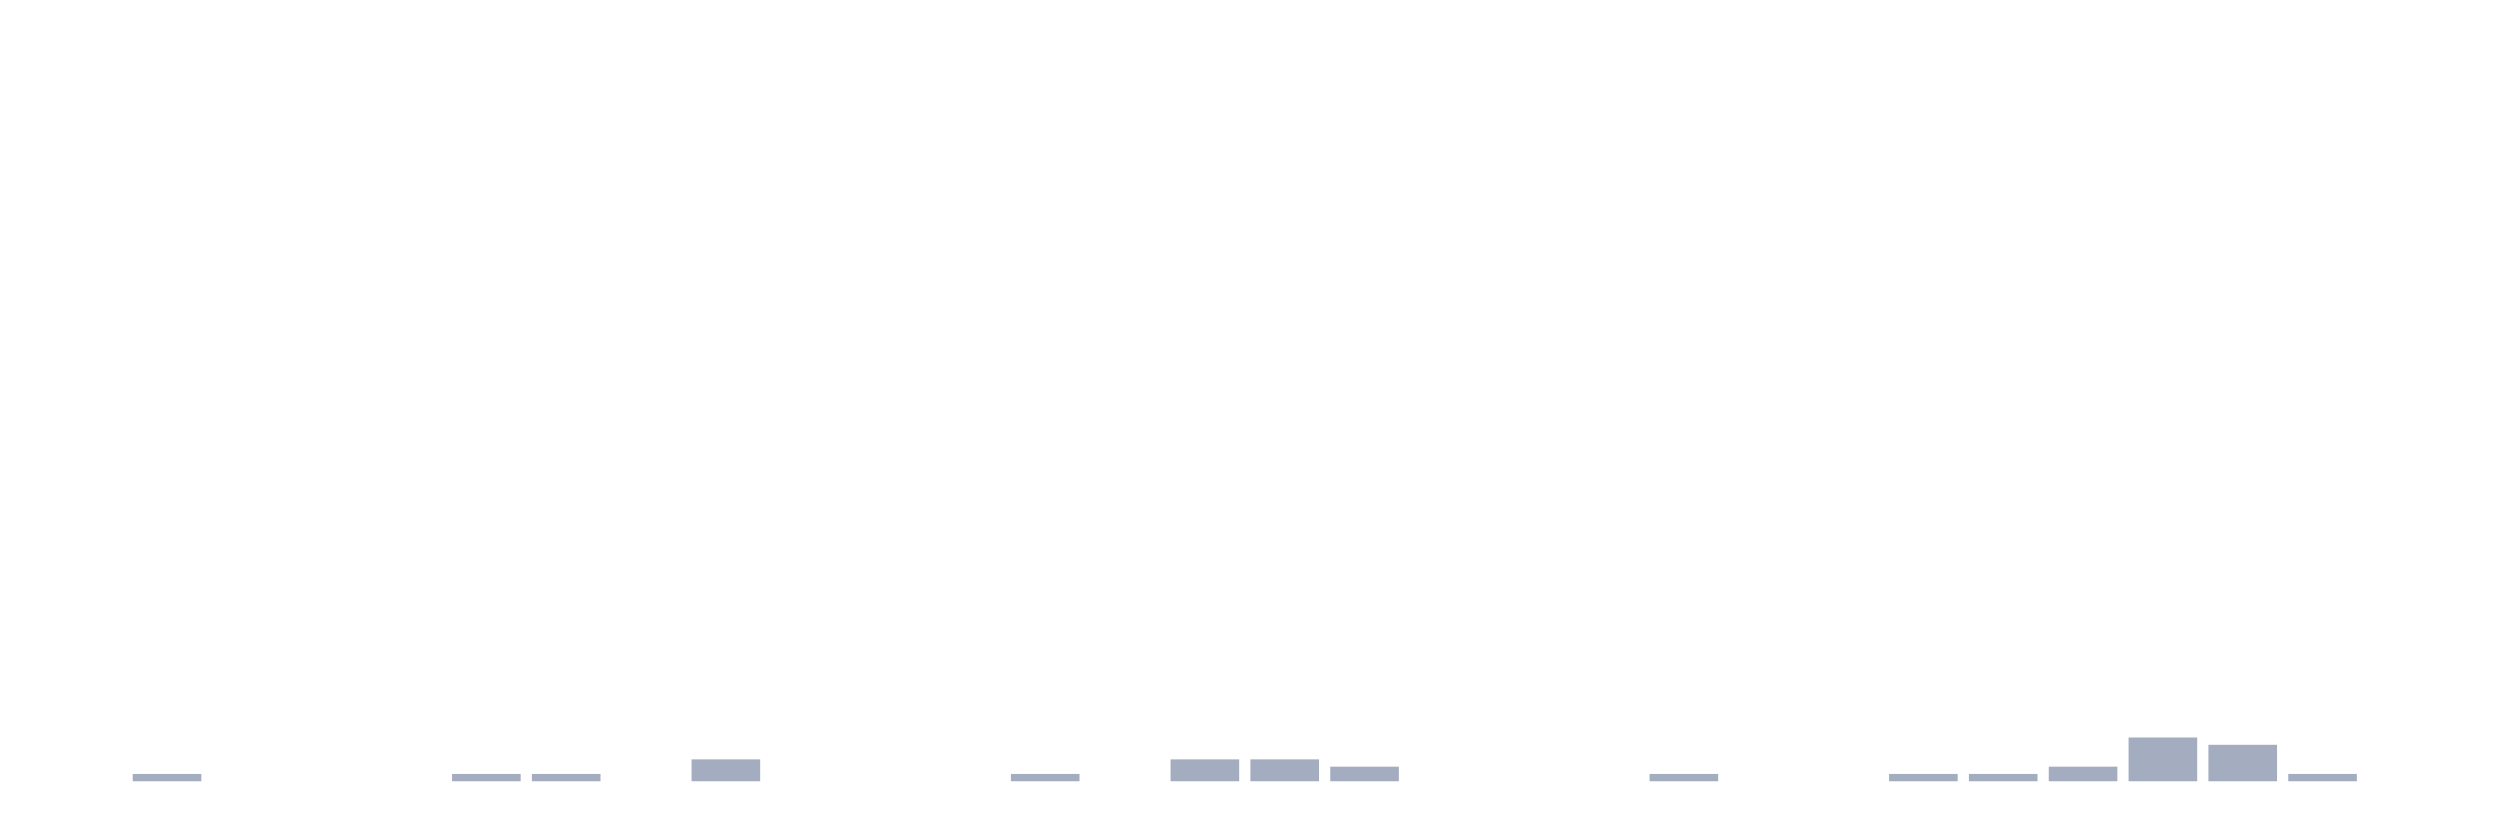
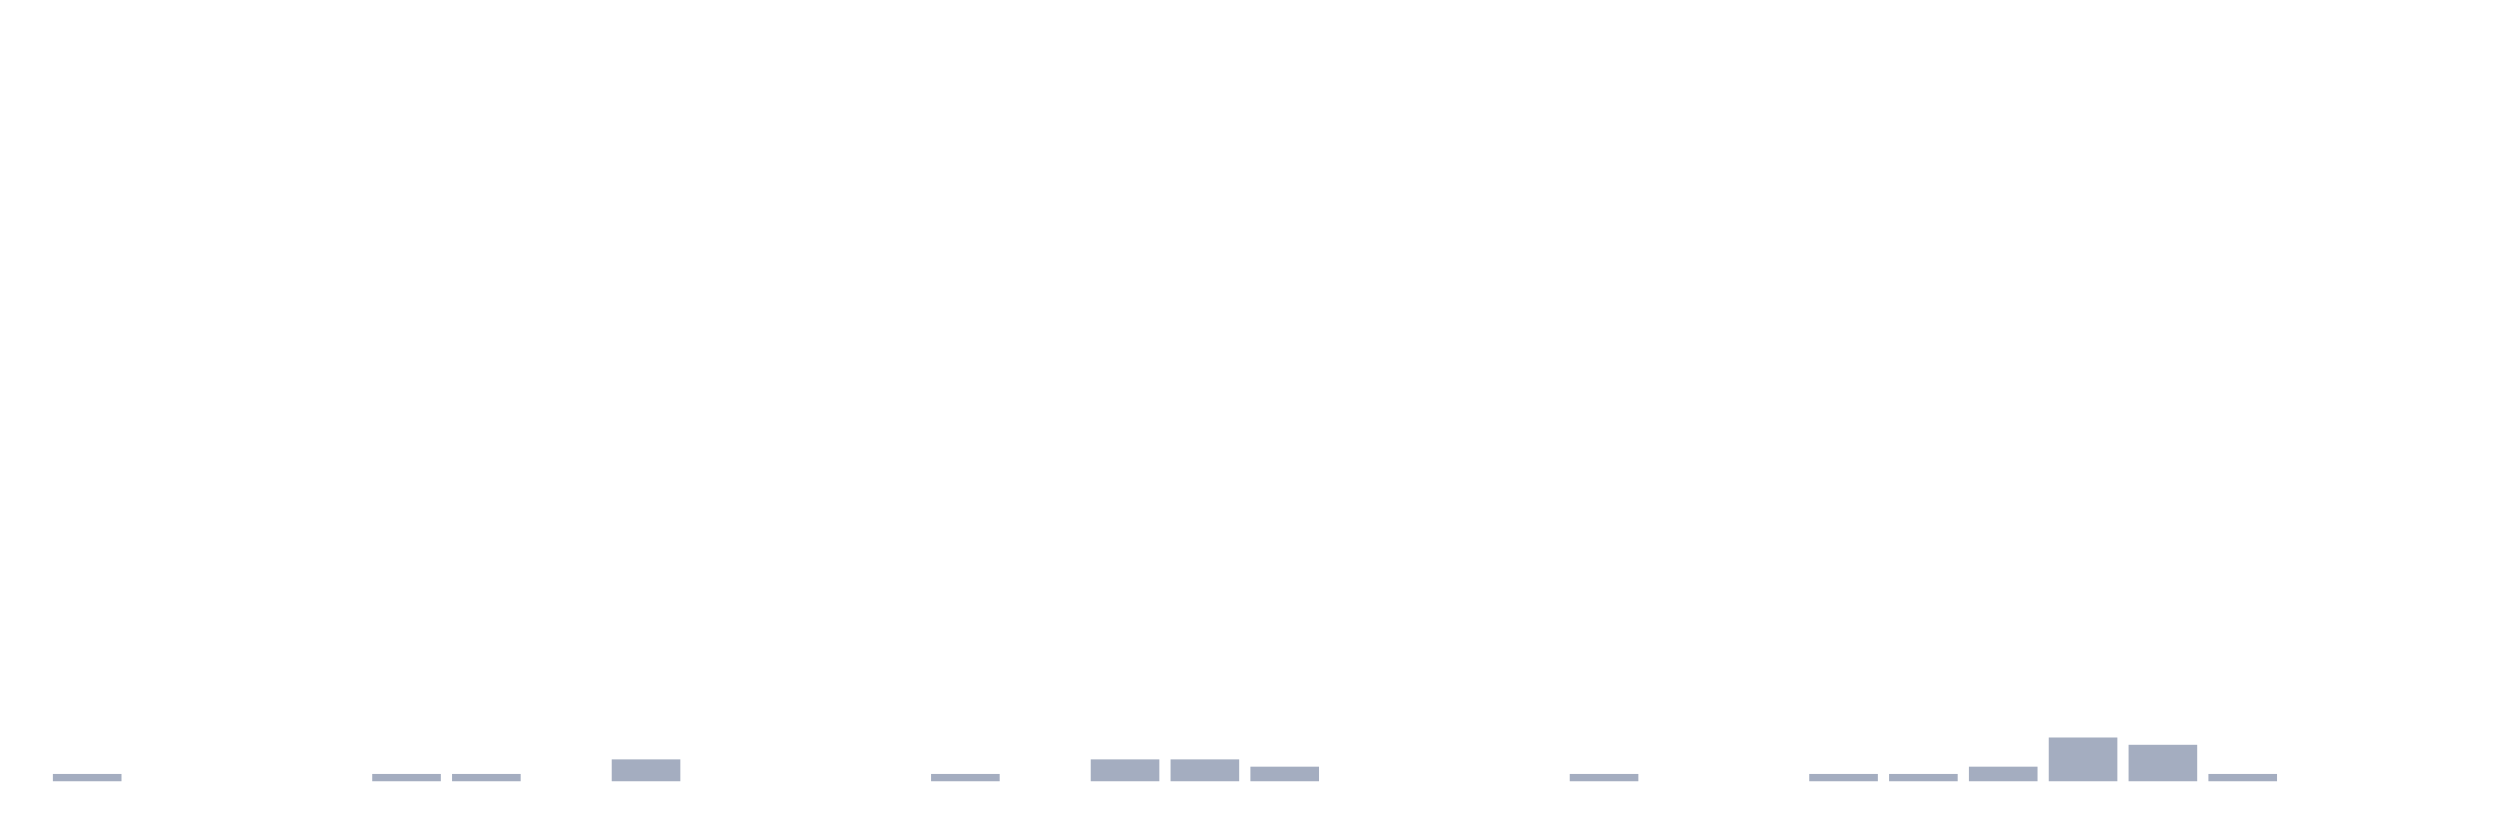
<svg xmlns="http://www.w3.org/2000/svg" viewBox="0 0 480 160">
  <g transform="translate(10,10)">
-     <rect class="bar" x="0.153" width="13.175" y="140" height="0" fill="rgb(164,173,192)" />
-     <rect class="bar" x="15.482" width="13.175" y="138.6" height="1.4" fill="rgb(164,173,192)" />
+     <rect class="bar" x="0.153" width="13.175" y="138.6" height="1.4" fill="rgb(164,173,192)" />
+     <rect class="bar" x="15.482" width="13.175" y="140" height="0" fill="rgb(164,173,192)" />
    <rect class="bar" x="30.81" width="13.175" y="140" height="0" fill="rgb(164,173,192)" />
    <rect class="bar" x="46.138" width="13.175" y="140" height="0" fill="rgb(164,173,192)" />
-     <rect class="bar" x="61.466" width="13.175" y="140" height="0" fill="rgb(164,173,192)" />
+     <rect class="bar" x="61.466" width="13.175" y="138.6" height="1.4" fill="rgb(164,173,192)" />
    <rect class="bar" x="76.794" width="13.175" y="138.6" height="1.4" fill="rgb(164,173,192)" />
-     <rect class="bar" x="92.123" width="13.175" y="138.6" height="1.4" fill="rgb(164,173,192)" />
-     <rect class="bar" x="107.451" width="13.175" y="140" height="0" fill="rgb(164,173,192)" />
-     <rect class="bar" x="122.779" width="13.175" y="135.8" height="4.2" fill="rgb(164,173,192)" />
+     <rect class="bar" x="92.123" width="13.175" y="140" height="0" fill="rgb(164,173,192)" />
+     <rect class="bar" x="107.451" width="13.175" y="135.8" height="4.2" fill="rgb(164,173,192)" />
+     <rect class="bar" x="122.779" width="13.175" y="140" height="0" fill="rgb(164,173,192)" />
    <rect class="bar" x="138.107" width="13.175" y="140" height="0" fill="rgb(164,173,192)" />
    <rect class="bar" x="153.436" width="13.175" y="140" height="0" fill="rgb(164,173,192)" />
-     <rect class="bar" x="168.764" width="13.175" y="140" height="0" fill="rgb(164,173,192)" />
-     <rect class="bar" x="184.092" width="13.175" y="138.6" height="1.4" fill="rgb(164,173,192)" />
-     <rect class="bar" x="199.42" width="13.175" y="140" height="0" fill="rgb(164,173,192)" />
+     <rect class="bar" x="168.764" width="13.175" y="138.6" height="1.4" fill="rgb(164,173,192)" />
+     <rect class="bar" x="184.092" width="13.175" y="140" height="0" fill="rgb(164,173,192)" />
+     <rect class="bar" x="199.42" width="13.175" y="135.8" height="4.2" fill="rgb(164,173,192)" />
    <rect class="bar" x="214.748" width="13.175" y="135.8" height="4.2" fill="rgb(164,173,192)" />
-     <rect class="bar" x="230.077" width="13.175" y="135.8" height="4.2" fill="rgb(164,173,192)" />
-     <rect class="bar" x="245.405" width="13.175" y="137.2" height="2.8" fill="rgb(164,173,192)" />
+     <rect class="bar" x="230.077" width="13.175" y="137.2" height="2.8" fill="rgb(164,173,192)" />
+     <rect class="bar" x="245.405" width="13.175" y="140" height="0" fill="rgb(164,173,192)" />
    <rect class="bar" x="260.733" width="13.175" y="140" height="0" fill="rgb(164,173,192)" />
    <rect class="bar" x="276.061" width="13.175" y="140" height="0" fill="rgb(164,173,192)" />
-     <rect class="bar" x="291.39" width="13.175" y="140" height="0" fill="rgb(164,173,192)" />
-     <rect class="bar" x="306.718" width="13.175" y="138.6" height="1.4" fill="rgb(164,173,192)" />
+     <rect class="bar" x="291.39" width="13.175" y="138.6" height="1.4" fill="rgb(164,173,192)" />
+     <rect class="bar" x="306.718" width="13.175" y="140" height="0" fill="rgb(164,173,192)" />
    <rect class="bar" x="322.046" width="13.175" y="140" height="0" fill="rgb(164,173,192)" />
-     <rect class="bar" x="337.374" width="13.175" y="140" height="0" fill="rgb(164,173,192)" />
+     <rect class="bar" x="337.374" width="13.175" y="138.6" height="1.4" fill="rgb(164,173,192)" />
    <rect class="bar" x="352.702" width="13.175" y="138.6" height="1.4" fill="rgb(164,173,192)" />
-     <rect class="bar" x="368.031" width="13.175" y="138.6" height="1.4" fill="rgb(164,173,192)" />
-     <rect class="bar" x="383.359" width="13.175" y="137.2" height="2.8" fill="rgb(164,173,192)" />
-     <rect class="bar" x="398.687" width="13.175" y="131.6" height="8.4" fill="rgb(164,173,192)" />
-     <rect class="bar" x="414.015" width="13.175" y="133" height="7" fill="rgb(164,173,192)" />
-     <rect class="bar" x="429.344" width="13.175" y="138.6" height="1.4" fill="rgb(164,173,192)" />
+     <rect class="bar" x="368.031" width="13.175" y="137.2" height="2.8" fill="rgb(164,173,192)" />
+     <rect class="bar" x="383.359" width="13.175" y="131.6" height="8.4" fill="rgb(164,173,192)" />
+     <rect class="bar" x="398.687" width="13.175" y="133" height="7" fill="rgb(164,173,192)" />
+     <rect class="bar" x="414.015" width="13.175" y="138.6" height="1.4" fill="rgb(164,173,192)" />
+     <rect class="bar" x="429.344" width="13.175" y="140" height="0" fill="rgb(164,173,192)" />
    <rect class="bar" x="444.672" width="13.175" y="140" height="0" fill="rgb(164,173,192)" />
  </g>
</svg>
